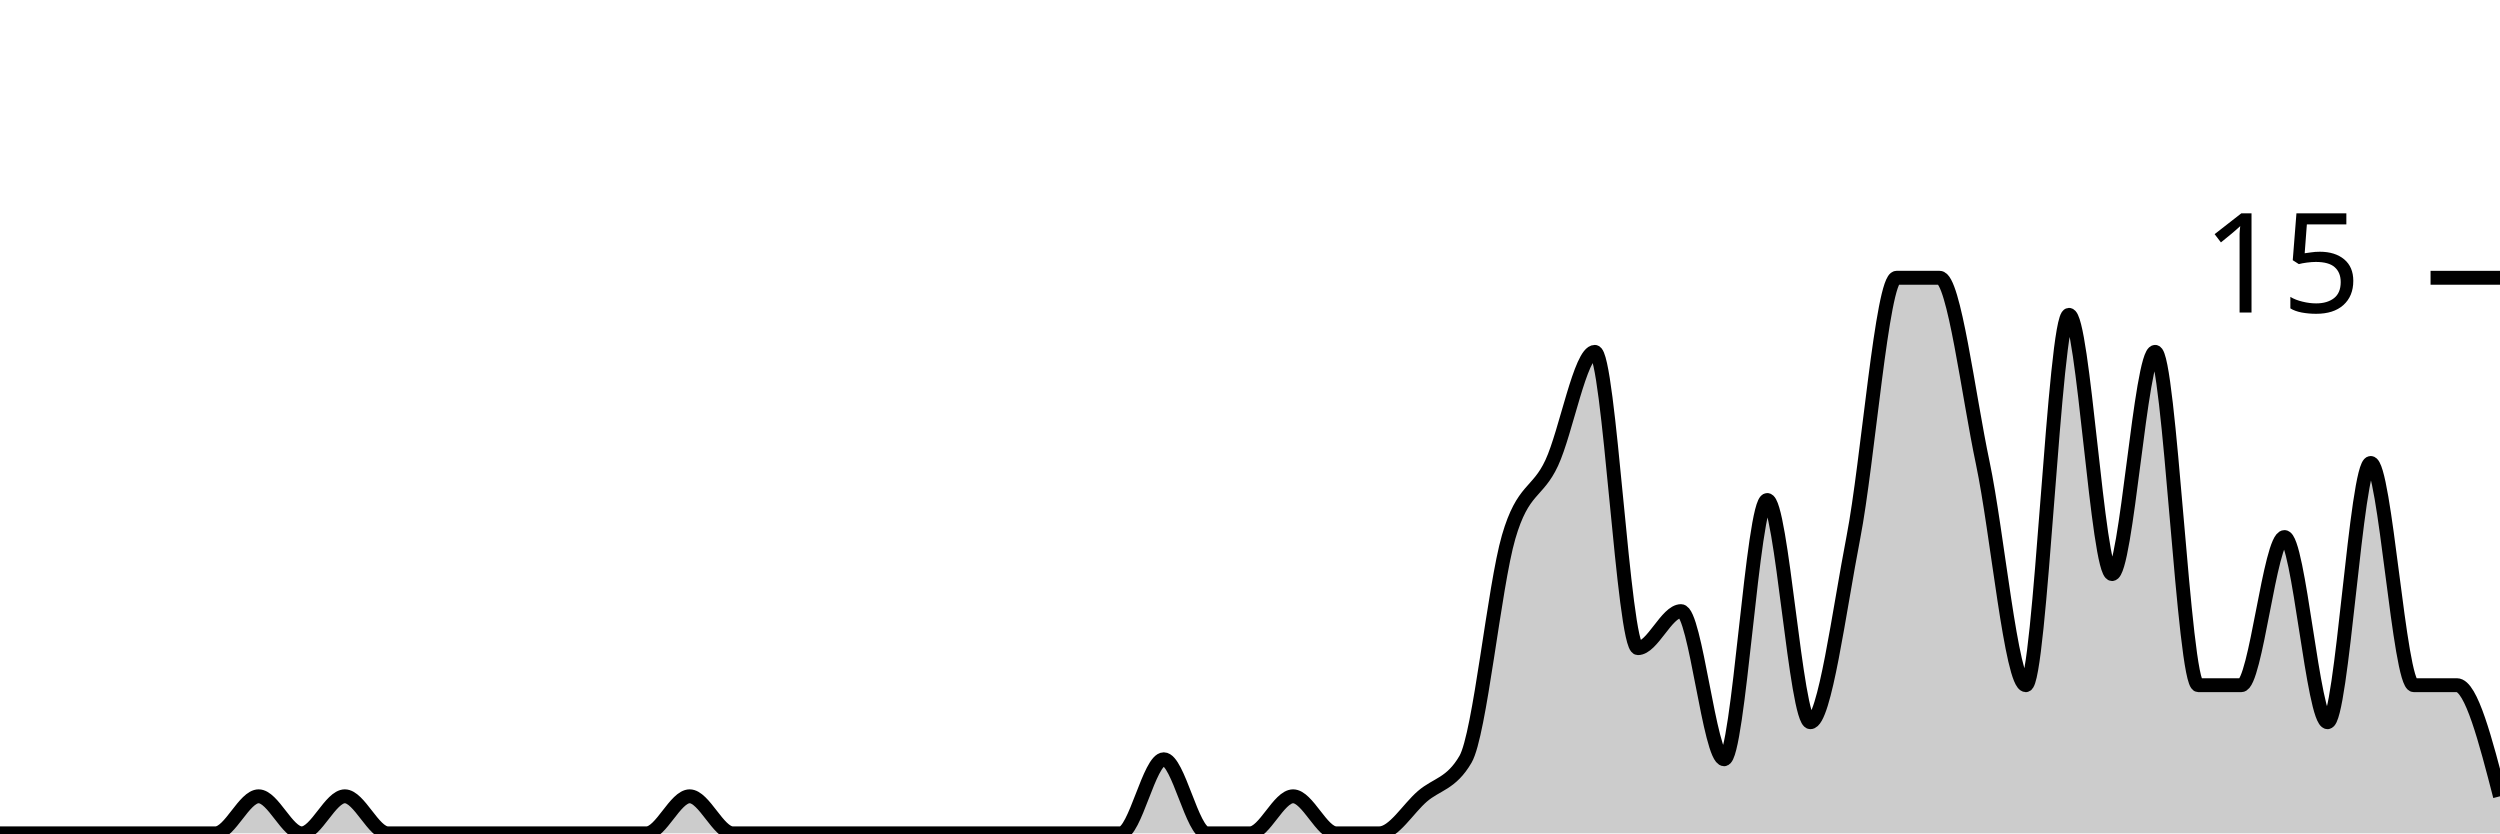
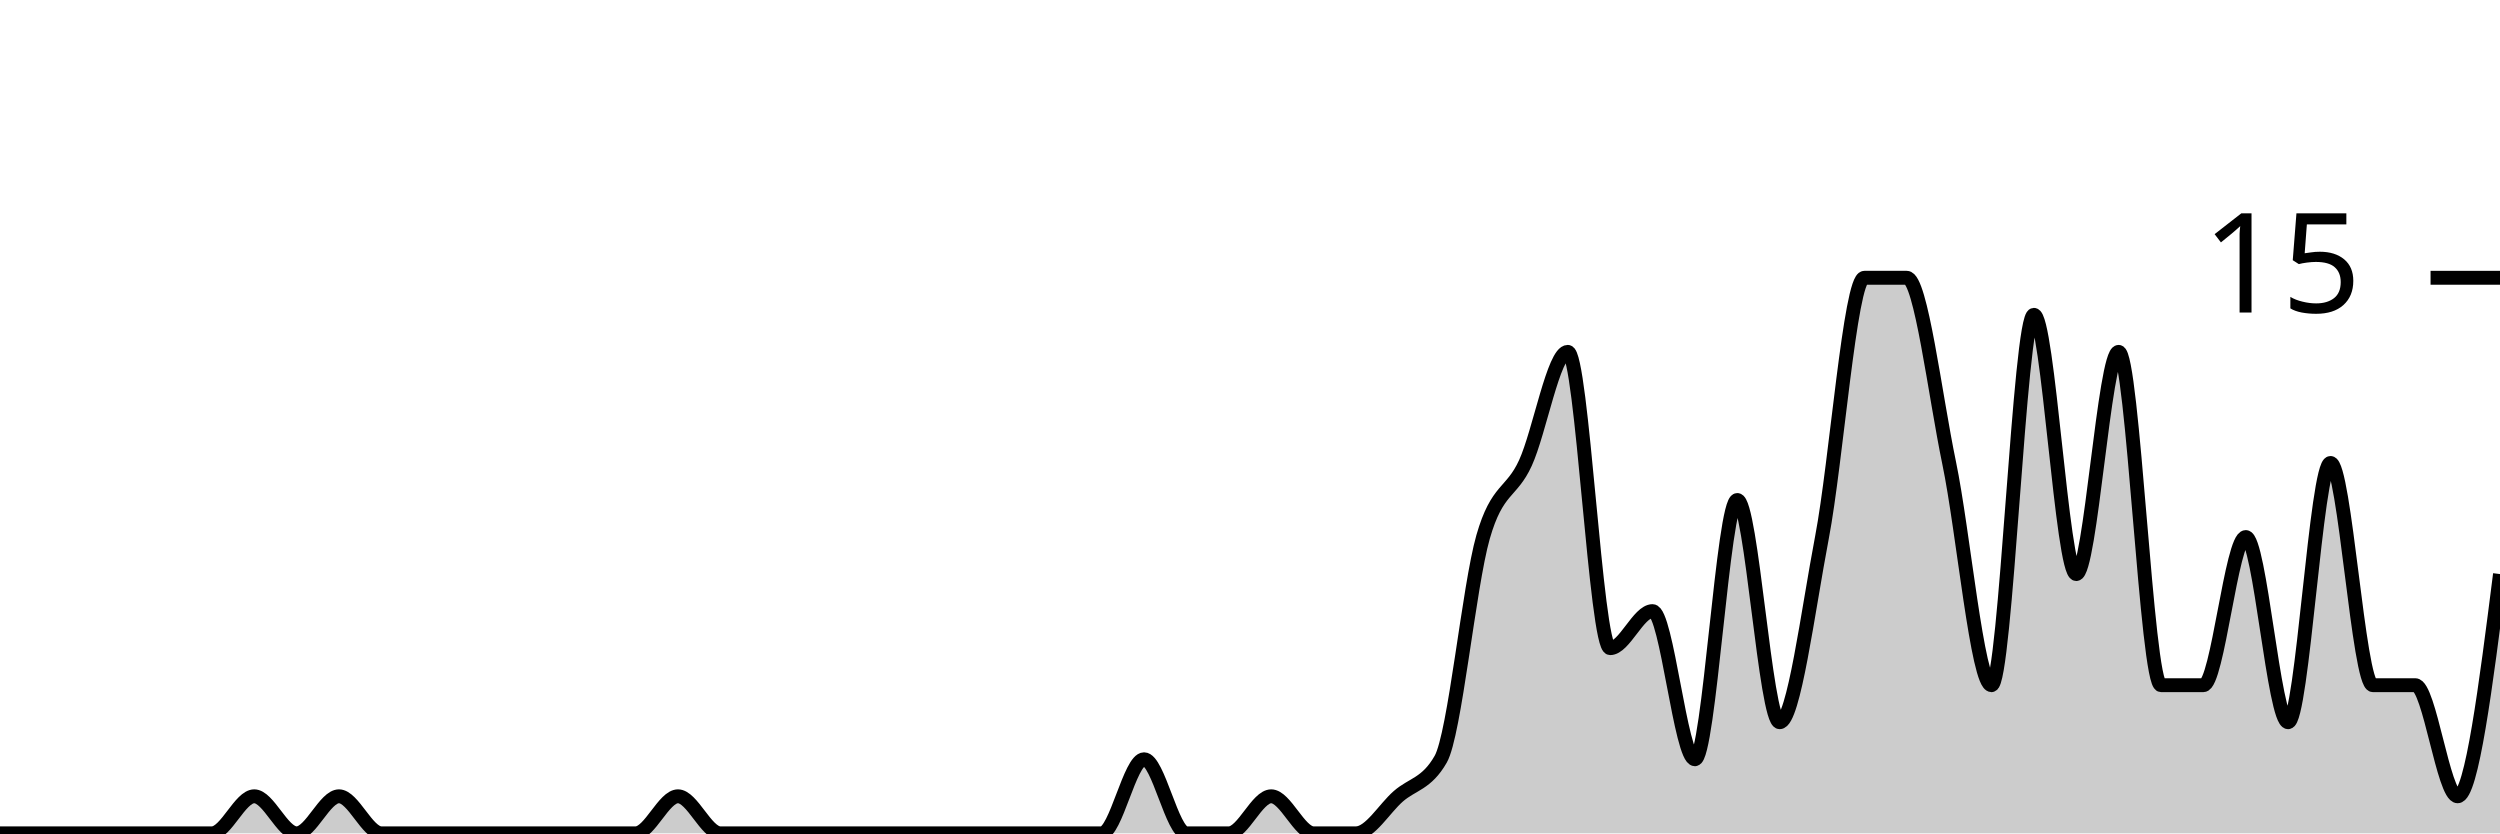
<svg xmlns="http://www.w3.org/2000/svg" viewBox="0 0 180 60">
  <g transform="translate(0,20)">
-     <path class="area" fill="rgba(0, 0, 0, 0.2)" d="M0,40C1.034,40,2.069,40,3.103,40C4.138,40,5.172,40,6.207,40C7.241,40,8.276,40,9.31,40C10.345,40,11.379,40,12.414,40C13.448,40,14.483,40,15.517,40C16.552,40,17.586,37.333,18.621,37.333C19.655,37.333,20.69,40,21.724,40C22.759,40,23.793,37.333,24.828,37.333C25.862,37.333,26.897,40,27.931,40C28.966,40,30,40,31.034,40C32.069,40,33.103,40,34.138,40C35.172,40,36.207,40,37.241,40C38.276,40,39.31,40,40.345,40C41.379,40,42.414,40,43.448,40C44.483,40,45.517,40,46.552,40C47.586,40,48.621,37.333,49.655,37.333C50.69,37.333,51.724,40,52.759,40C53.793,40,54.828,40,55.862,40C56.897,40,57.931,40,58.966,40C60,40,61.034,40,62.069,40C63.103,40,64.138,40,65.172,40C66.207,40,67.241,40,68.276,40C69.31,40,70.345,40,71.379,40C72.414,40,73.448,40,74.483,40C75.517,40,76.552,40,77.586,40C78.621,40,79.655,40,80.69,40C81.724,40,82.759,34.667,83.793,34.667C84.828,34.667,85.862,40,86.897,40C87.931,40,88.966,40,90,40C91.034,40,92.069,37.333,93.103,37.333C94.138,37.333,95.172,40,96.207,40C97.241,40,98.276,40,99.31,40C100.345,40,101.379,38.222,102.414,37.333C103.448,36.444,104.483,36.444,105.517,34.667C106.552,32.889,107.586,22.222,108.621,18.667C109.655,15.111,110.69,15.556,111.724,13.333C112.759,11.111,113.793,5.333,114.828,5.333C115.862,5.333,116.897,26.667,117.931,26.667C118.966,26.667,120,24,121.034,24C122.069,24,123.103,34.667,124.138,34.667C125.172,34.667,126.207,16,127.241,16C128.276,16,129.31,32,130.345,32C131.379,32,132.414,24,133.448,18.667C134.483,13.333,135.517,0,136.552,0C137.586,0,138.621,0,139.655,0C140.69,0,141.724,8.444,142.759,13.333C143.793,18.222,144.828,29.333,145.862,29.333C146.897,29.333,147.931,2.667,148.966,2.667C150,2.667,151.034,21.333,152.069,21.333C153.103,21.333,154.138,5.333,155.172,5.333C156.207,5.333,157.241,29.333,158.276,29.333C159.31,29.333,160.345,29.333,161.379,29.333C162.414,29.333,163.448,18.667,164.483,18.667C165.517,18.667,166.552,32,167.586,32C168.621,32,169.655,13.333,170.69,13.333C171.724,13.333,172.759,29.333,173.793,29.333C174.828,29.333,175.862,29.333,176.897,29.333C177.931,29.333,178.966,33.333,180,37.333L180,40C178.966,40,177.931,40,176.897,40C175.862,40,174.828,40,173.793,40C172.759,40,171.724,40,170.69,40C169.655,40,168.621,40,167.586,40C166.552,40,165.517,40,164.483,40C163.448,40,162.414,40,161.379,40C160.345,40,159.31,40,158.276,40C157.241,40,156.207,40,155.172,40C154.138,40,153.103,40,152.069,40C151.034,40,150,40,148.966,40C147.931,40,146.897,40,145.862,40C144.828,40,143.793,40,142.759,40C141.724,40,140.69,40,139.655,40C138.621,40,137.586,40,136.552,40C135.517,40,134.483,40,133.448,40C132.414,40,131.379,40,130.345,40C129.31,40,128.276,40,127.241,40C126.207,40,125.172,40,124.138,40C123.103,40,122.069,40,121.034,40C120,40,118.966,40,117.931,40C116.897,40,115.862,40,114.828,40C113.793,40,112.759,40,111.724,40C110.69,40,109.655,40,108.621,40C107.586,40,106.552,40,105.517,40C104.483,40,103.448,40,102.414,40C101.379,40,100.345,40,99.31,40C98.276,40,97.241,40,96.207,40C95.172,40,94.138,40,93.103,40C92.069,40,91.034,40,90,40C88.966,40,87.931,40,86.897,40C85.862,40,84.828,40,83.793,40C82.759,40,81.724,40,80.69,40C79.655,40,78.621,40,77.586,40C76.552,40,75.517,40,74.483,40C73.448,40,72.414,40,71.379,40C70.345,40,69.31,40,68.276,40C67.241,40,66.207,40,65.172,40C64.138,40,63.103,40,62.069,40C61.034,40,60,40,58.966,40C57.931,40,56.897,40,55.862,40C54.828,40,53.793,40,52.759,40C51.724,40,50.69,40,49.655,40C48.621,40,47.586,40,46.552,40C45.517,40,44.483,40,43.448,40C42.414,40,41.379,40,40.345,40C39.31,40,38.276,40,37.241,40C36.207,40,35.172,40,34.138,40C33.103,40,32.069,40,31.034,40C30,40,28.966,40,27.931,40C26.897,40,25.862,40,24.828,40C23.793,40,22.759,40,21.724,40C20.69,40,19.655,40,18.621,40C17.586,40,16.552,40,15.517,40C14.483,40,13.448,40,12.414,40C11.379,40,10.345,40,9.31,40C8.276,40,7.241,40,6.207,40C5.172,40,4.138,40,3.103,40C2.069,40,1.034,40,0,40Z" />
-     <path class="line" stroke="black" fill="none" d="M0,40C1.034,40,2.069,40,3.103,40C4.138,40,5.172,40,6.207,40C7.241,40,8.276,40,9.31,40C10.345,40,11.379,40,12.414,40C13.448,40,14.483,40,15.517,40C16.552,40,17.586,37.333,18.621,37.333C19.655,37.333,20.69,40,21.724,40C22.759,40,23.793,37.333,24.828,37.333C25.862,37.333,26.897,40,27.931,40C28.966,40,30,40,31.034,40C32.069,40,33.103,40,34.138,40C35.172,40,36.207,40,37.241,40C38.276,40,39.31,40,40.345,40C41.379,40,42.414,40,43.448,40C44.483,40,45.517,40,46.552,40C47.586,40,48.621,37.333,49.655,37.333C50.69,37.333,51.724,40,52.759,40C53.793,40,54.828,40,55.862,40C56.897,40,57.931,40,58.966,40C60,40,61.034,40,62.069,40C63.103,40,64.138,40,65.172,40C66.207,40,67.241,40,68.276,40C69.31,40,70.345,40,71.379,40C72.414,40,73.448,40,74.483,40C75.517,40,76.552,40,77.586,40C78.621,40,79.655,40,80.69,40C81.724,40,82.759,34.667,83.793,34.667C84.828,34.667,85.862,40,86.897,40C87.931,40,88.966,40,90,40C91.034,40,92.069,37.333,93.103,37.333C94.138,37.333,95.172,40,96.207,40C97.241,40,98.276,40,99.31,40C100.345,40,101.379,38.222,102.414,37.333C103.448,36.444,104.483,36.444,105.517,34.667C106.552,32.889,107.586,22.222,108.621,18.667C109.655,15.111,110.69,15.556,111.724,13.333C112.759,11.111,113.793,5.333,114.828,5.333C115.862,5.333,116.897,26.667,117.931,26.667C118.966,26.667,120,24,121.034,24C122.069,24,123.103,34.667,124.138,34.667C125.172,34.667,126.207,16,127.241,16C128.276,16,129.31,32,130.345,32C131.379,32,132.414,24,133.448,18.667C134.483,13.333,135.517,0,136.552,0C137.586,0,138.621,0,139.655,0C140.69,0,141.724,8.444,142.759,13.333C143.793,18.222,144.828,29.333,145.862,29.333C146.897,29.333,147.931,2.667,148.966,2.667C150,2.667,151.034,21.333,152.069,21.333C153.103,21.333,154.138,5.333,155.172,5.333C156.207,5.333,157.241,29.333,158.276,29.333C159.31,29.333,160.345,29.333,161.379,29.333C162.414,29.333,163.448,18.667,164.483,18.667C165.517,18.667,166.552,32,167.586,32C168.621,32,169.655,13.333,170.69,13.333C171.724,13.333,172.759,29.333,173.793,29.333C174.828,29.333,175.862,29.333,176.897,29.333C177.931,29.333,178.966,33.333,180,37.333" />
+     <path class="area" fill="rgba(0, 0, 0, 0.2)" d="M0,40C1.017,40,2.034,40,3.051,40C4.068,40,5.085,40,6.102,40C7.119,40,8.136,40,9.153,40C10.169,40,11.186,40,12.203,40C13.22,40,14.237,40,15.254,40C16.271,40,17.288,37.333,18.305,37.333C19.322,37.333,20.339,40,21.356,40C22.373,40,23.39,37.333,24.407,37.333C25.424,37.333,26.441,40,27.458,40C28.475,40,29.492,40,30.508,40C31.525,40,32.542,40,33.559,40C34.576,40,35.593,40,36.61,40C37.627,40,38.644,40,39.661,40C40.678,40,41.695,40,42.712,40C43.729,40,44.746,40,45.763,40C46.78,40,47.797,37.333,48.814,37.333C49.831,37.333,50.847,40,51.864,40C52.881,40,53.898,40,54.915,40C55.932,40,56.949,40,57.966,40C58.983,40,60,40,61.017,40C62.034,40,63.051,40,64.068,40C65.085,40,66.102,40,67.119,40C68.136,40,69.153,40,70.169,40C71.186,40,72.203,40,73.22,40C74.237,40,75.254,40,76.271,40C77.288,40,78.305,40,79.322,40C80.339,40,81.356,34.667,82.373,34.667C83.39,34.667,84.407,40,85.424,40C86.441,40,87.458,40,88.475,40C89.492,40,90.508,37.333,91.525,37.333C92.542,37.333,93.559,40,94.576,40C95.593,40,96.61,40,97.627,40C98.644,40,99.661,38.222,100.678,37.333C101.695,36.444,102.712,36.444,103.729,34.667C104.746,32.889,105.763,22.222,106.78,18.667C107.797,15.111,108.814,15.556,109.831,13.333C110.847,11.111,111.864,5.333,112.881,5.333C113.898,5.333,114.915,26.667,115.932,26.667C116.949,26.667,117.966,24,118.983,24C120,24,121.017,34.667,122.034,34.667C123.051,34.667,124.068,16,125.085,16C126.102,16,127.119,32,128.136,32C129.153,32,130.169,24,131.186,18.667C132.203,13.333,133.22,0,134.237,0C135.254,0,136.271,0,137.288,0C138.305,0,139.322,8.444,140.339,13.333C141.356,18.222,142.373,29.333,143.39,29.333C144.407,29.333,145.424,2.667,146.441,2.667C147.458,2.667,148.475,21.333,149.492,21.333C150.508,21.333,151.525,5.333,152.542,5.333C153.559,5.333,154.576,29.333,155.593,29.333C156.61,29.333,157.627,29.333,158.644,29.333C159.661,29.333,160.678,18.667,161.695,18.667C162.712,18.667,163.729,32,164.746,32C165.763,32,166.78,13.333,167.797,13.333C168.814,13.333,169.831,29.333,170.847,29.333C171.864,29.333,172.881,29.333,173.898,29.333C174.915,29.333,175.932,37.333,176.949,37.333C177.966,37.333,178.983,29.333,180,21.333L180,40C178.983,40,177.966,40,176.949,40C175.932,40,174.915,40,173.898,40C172.881,40,171.864,40,170.847,40C169.831,40,168.814,40,167.797,40C166.78,40,165.763,40,164.746,40C163.729,40,162.712,40,161.695,40C160.678,40,159.661,40,158.644,40C157.627,40,156.61,40,155.593,40C154.576,40,153.559,40,152.542,40C151.525,40,150.508,40,149.492,40C148.475,40,147.458,40,146.441,40C145.424,40,144.407,40,143.39,40C142.373,40,141.356,40,140.339,40C139.322,40,138.305,40,137.288,40C136.271,40,135.254,40,134.237,40C133.22,40,132.203,40,131.186,40C130.169,40,129.153,40,128.136,40C127.119,40,126.102,40,125.085,40C124.068,40,123.051,40,122.034,40C121.017,40,120,40,118.983,40C117.966,40,116.949,40,115.932,40C114.915,40,113.898,40,112.881,40C111.864,40,110.847,40,109.831,40C108.814,40,107.797,40,106.78,40C105.763,40,104.746,40,103.729,40C102.712,40,101.695,40,100.678,40C99.661,40,98.644,40,97.627,40C96.61,40,95.593,40,94.576,40C93.559,40,92.542,40,91.525,40C90.508,40,89.492,40,88.475,40C87.458,40,86.441,40,85.424,40C84.407,40,83.39,40,82.373,40C81.356,40,80.339,40,79.322,40C78.305,40,77.288,40,76.271,40C75.254,40,74.237,40,73.22,40C72.203,40,71.186,40,70.169,40C69.153,40,68.136,40,67.119,40C66.102,40,65.085,40,64.068,40C63.051,40,62.034,40,61.017,40C60,40,58.983,40,57.966,40C56.949,40,55.932,40,54.915,40C53.898,40,52.881,40,51.864,40C50.847,40,49.831,40,48.814,40C47.797,40,46.78,40,45.763,40C44.746,40,43.729,40,42.712,40C41.695,40,40.678,40,39.661,40C38.644,40,37.627,40,36.61,40C35.593,40,34.576,40,33.559,40C32.542,40,31.525,40,30.508,40C29.492,40,28.475,40,27.458,40C26.441,40,25.424,40,24.407,40C23.39,40,22.373,40,21.356,40C20.339,40,19.322,40,18.305,40C17.288,40,16.271,40,15.254,40C14.237,40,13.22,40,12.203,40C11.186,40,10.169,40,9.153,40C8.136,40,7.119,40,6.102,40C5.085,40,4.068,40,3.051,40C2.034,40,1.017,40,0,40Z" />
+     <path class="line" stroke="black" fill="none" d="M0,40C1.017,40,2.034,40,3.051,40C4.068,40,5.085,40,6.102,40C7.119,40,8.136,40,9.153,40C10.169,40,11.186,40,12.203,40C13.22,40,14.237,40,15.254,40C16.271,40,17.288,37.333,18.305,37.333C19.322,37.333,20.339,40,21.356,40C22.373,40,23.39,37.333,24.407,37.333C25.424,37.333,26.441,40,27.458,40C28.475,40,29.492,40,30.508,40C31.525,40,32.542,40,33.559,40C34.576,40,35.593,40,36.61,40C37.627,40,38.644,40,39.661,40C40.678,40,41.695,40,42.712,40C43.729,40,44.746,40,45.763,40C46.78,40,47.797,37.333,48.814,37.333C49.831,37.333,50.847,40,51.864,40C52.881,40,53.898,40,54.915,40C55.932,40,56.949,40,57.966,40C58.983,40,60,40,61.017,40C62.034,40,63.051,40,64.068,40C65.085,40,66.102,40,67.119,40C68.136,40,69.153,40,70.169,40C71.186,40,72.203,40,73.22,40C74.237,40,75.254,40,76.271,40C77.288,40,78.305,40,79.322,40C80.339,40,81.356,34.667,82.373,34.667C83.39,34.667,84.407,40,85.424,40C86.441,40,87.458,40,88.475,40C89.492,40,90.508,37.333,91.525,37.333C92.542,37.333,93.559,40,94.576,40C95.593,40,96.61,40,97.627,40C98.644,40,99.661,38.222,100.678,37.333C101.695,36.444,102.712,36.444,103.729,34.667C104.746,32.889,105.763,22.222,106.78,18.667C107.797,15.111,108.814,15.556,109.831,13.333C110.847,11.111,111.864,5.333,112.881,5.333C113.898,5.333,114.915,26.667,115.932,26.667C116.949,26.667,117.966,24,118.983,24C120,24,121.017,34.667,122.034,34.667C123.051,34.667,124.068,16,125.085,16C126.102,16,127.119,32,128.136,32C129.153,32,130.169,24,131.186,18.667C132.203,13.333,133.22,0,134.237,0C135.254,0,136.271,0,137.288,0C138.305,0,139.322,8.444,140.339,13.333C141.356,18.222,142.373,29.333,143.39,29.333C144.407,29.333,145.424,2.667,146.441,2.667C147.458,2.667,148.475,21.333,149.492,21.333C150.508,21.333,151.525,5.333,152.542,5.333C153.559,5.333,154.576,29.333,155.593,29.333C156.61,29.333,157.627,29.333,158.644,29.333C159.661,29.333,160.678,18.667,161.695,18.667C162.712,18.667,163.729,32,164.746,32C165.763,32,166.78,13.333,167.797,13.333C168.814,13.333,169.831,29.333,170.847,29.333C171.864,29.333,172.881,29.333,173.898,29.333C174.915,29.333,175.932,37.333,176.949,37.333C177.966,37.333,178.983,29.333,180,21.333" />
    <path class="axis-ceiling" stroke-width="1" stroke="black" fill="none" d="M175,0L180,0" />
    <text class="axis-ceiling-label" font-family="sans-serif" text-anchor="end" font-size="10px" x="170" y="2.5">15</text>
  </g>
</svg>
